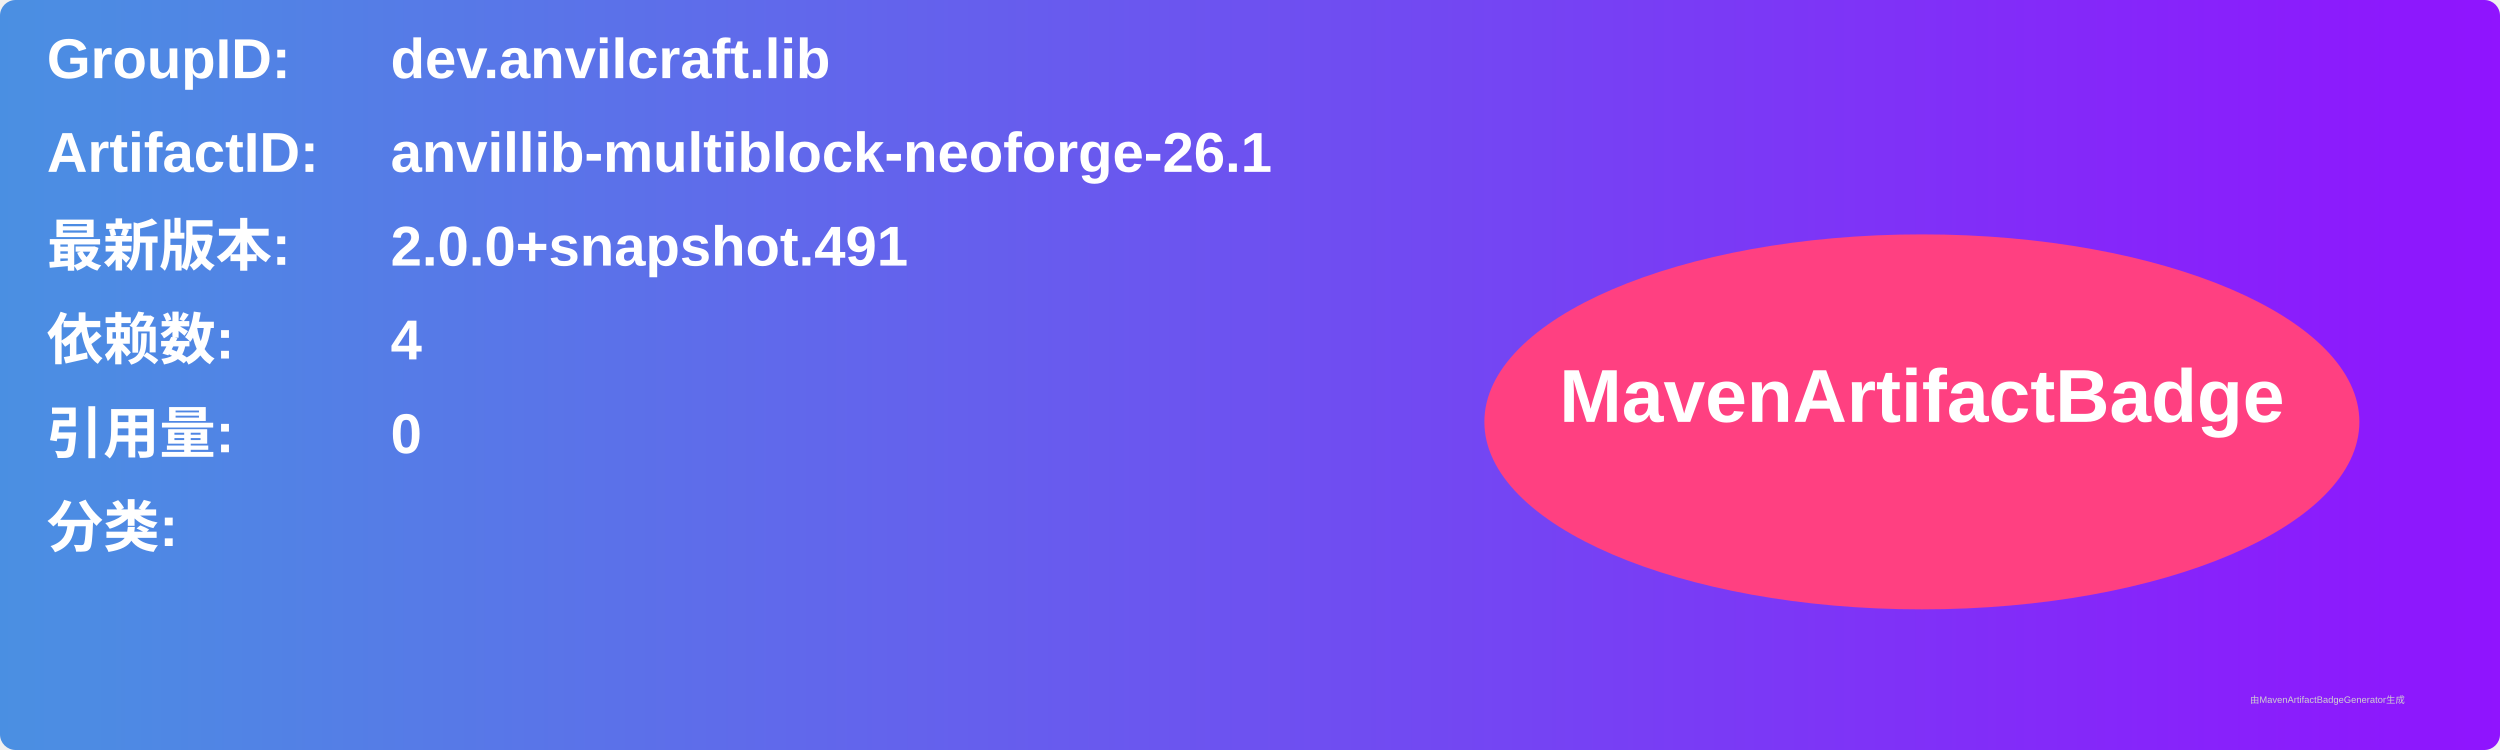
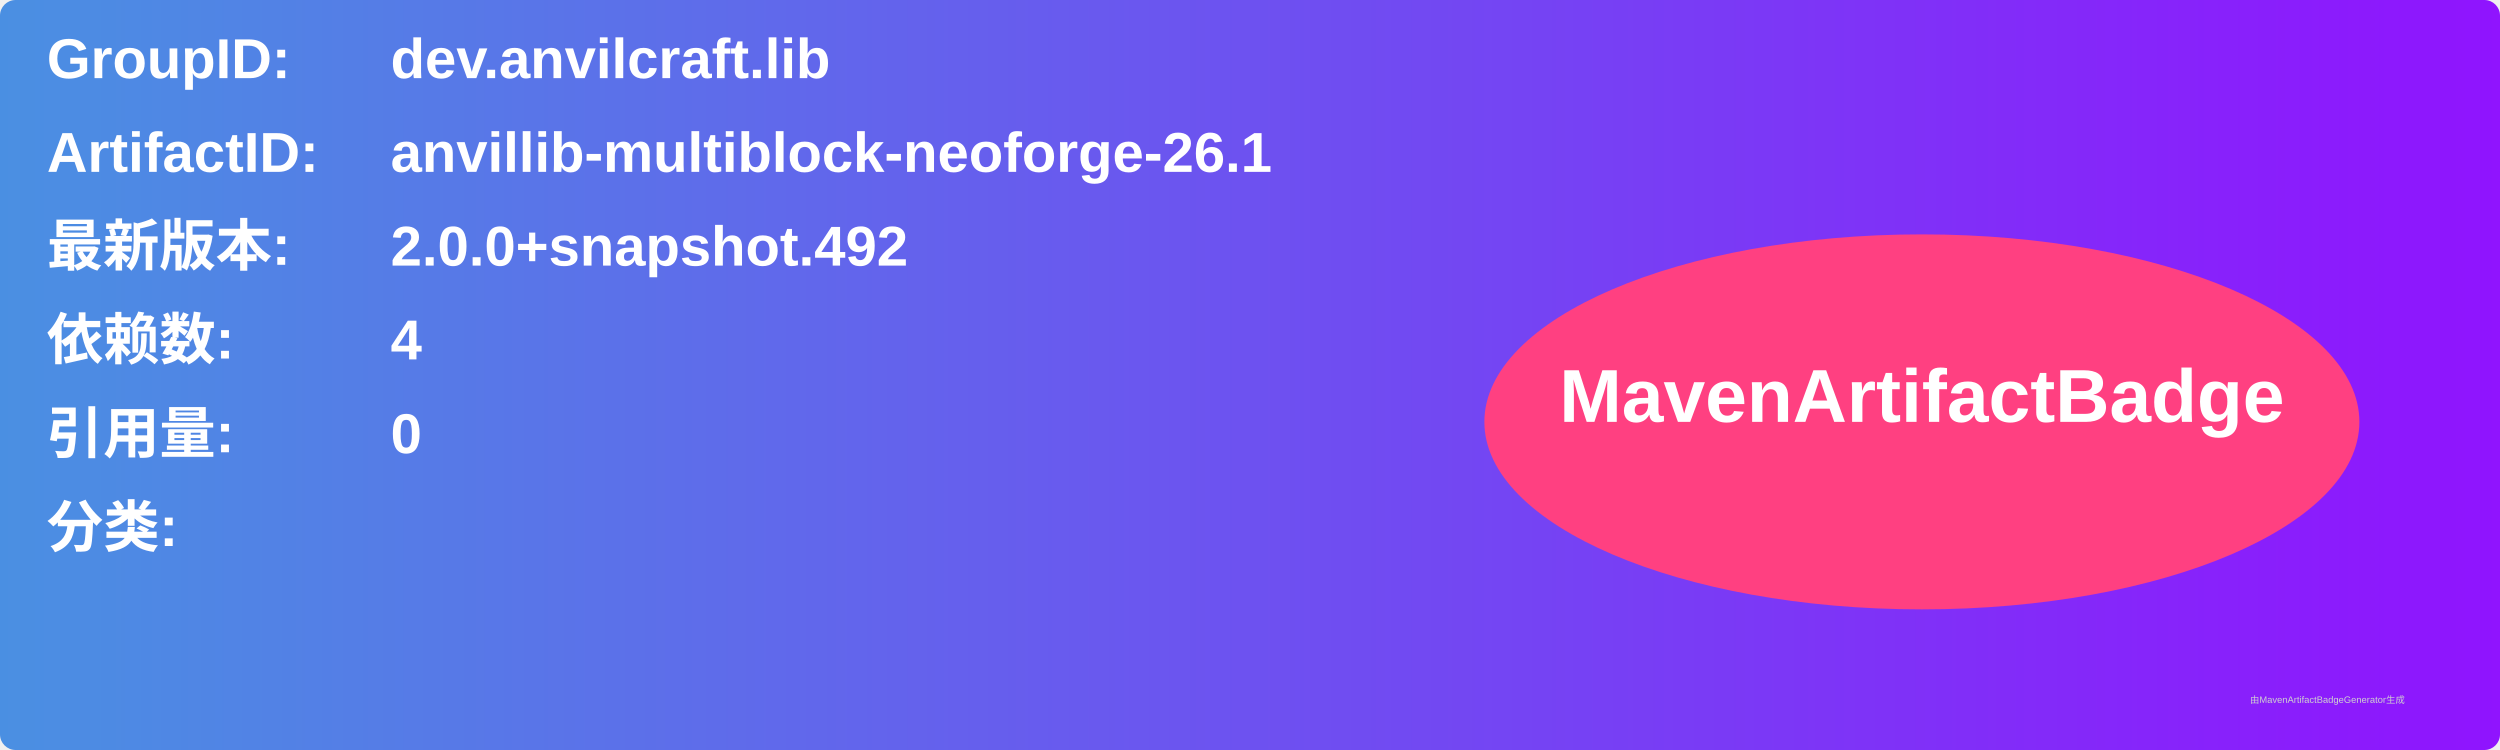
<svg xmlns="http://www.w3.org/2000/svg" width="800" height="240" viewBox="0 0 800 240">
  <linearGradient id="grad" x1="0%" y1="0%" x2="100%" y2="0%">
    <stop offset="0%" stop-color="#4a90e2" />
    <stop offset="100%" stop-color="#9013fe" />
  </linearGradient>
  <rect width="100%" height="100%" rx="5" ry="5" fill="url(#grad)" />
  <g transform="translate(15, 15)">
    <text x="0" y="10" font-family="Arial" font-size="18" fill="white" font-weight="bold" width="260">GroupID:</text>
    <text x="110" y="10" font-family="Arial" font-size="18" fill="white" font-weight="bold" width="460">dev.anvilcraft.lib</text>
    <text x="0" y="40" font-family="Arial" font-size="18" fill="white" font-weight="bold" width="260">ArtifactID:</text>
    <text x="110" y="40" font-family="Arial" font-size="18" fill="white" font-weight="bold" width="460">anvillib-multiblock-neoforge-26.1</text>
    <text x="0" y="70" font-family="Arial" font-size="18" fill="white" font-weight="bold">最新版本:</text>
    <text x="110" y="70" font-family="Arial" font-size="18" fill="white" font-weight="bold">
-       <tspan font-weight="bold">2.0.0+snapshot.491</tspan>
+       <tspan font-weight="bold">2.0.0+snapshot.492</tspan>
    </text>
    <text x="0" y="100" font-family="Arial" font-size="18" fill="white" font-weight="bold">依赖数: </text>
    <text x="110" y="100" font-family="Arial" font-size="18" fill="white">
      <tspan font-weight="bold">4</tspan>
    </text>
    <text x="0" y="130" font-family="Arial" font-size="18" fill="white" font-weight="bold">引用量: </text>
    <text x="110" y="130" font-family="Arial" font-size="18" fill="white">
      <tspan font-weight="bold">0</tspan>
    </text>
    <text x="0" y="160" font-family="Arial" font-size="18" fill="white" font-weight="bold">分类:</text>
    <text x="10" y="190" font-family="Arial" font-size="10" fill="white">
      <tspan font-weight="bold" />
    </text>
    <ellipse cx="600" cy="120" rx="140" ry="60" fill="#ff4081" />
    <text x="600" y="120" text-anchor="middle" font-family="Arial" font-size="24" fill="white" font-weight="bold">MavenArtifactBadge</text>
  </g>
  <text x="720" y="225" font-family="Arial" font-size="3" fill="#d0d0d0">由MavenArtifactBadgeGenerator生成</text>
</svg>
